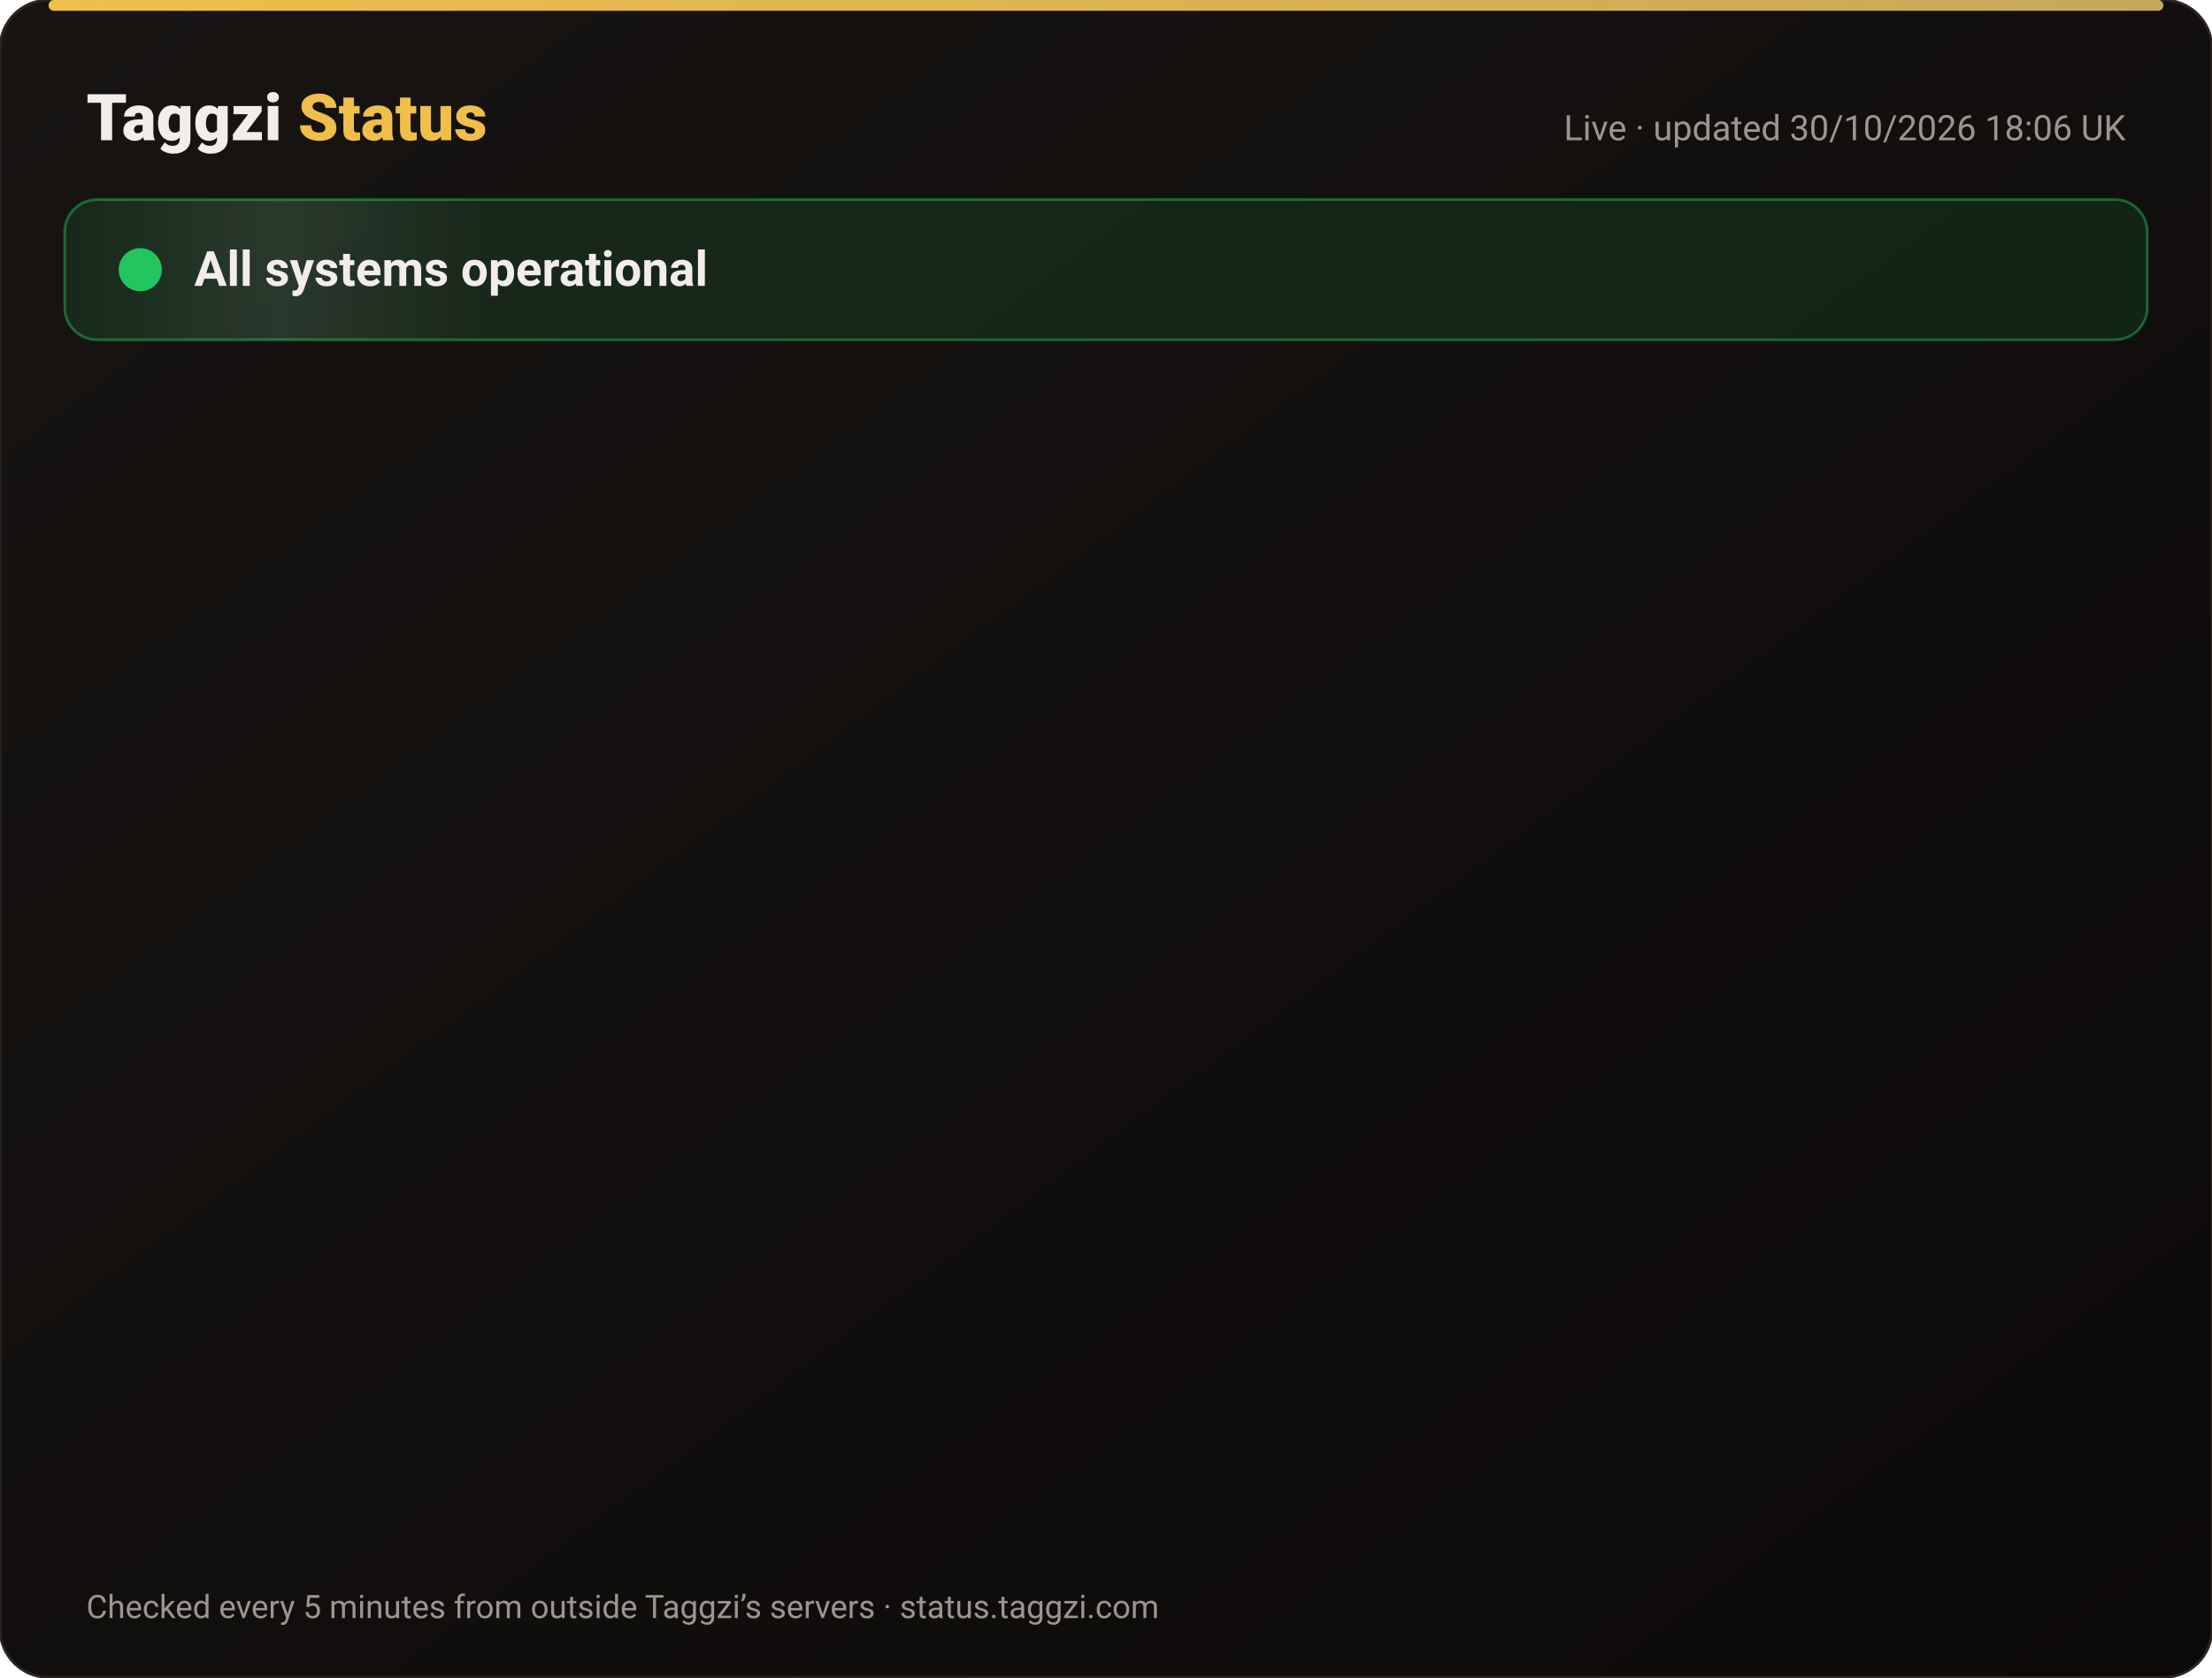
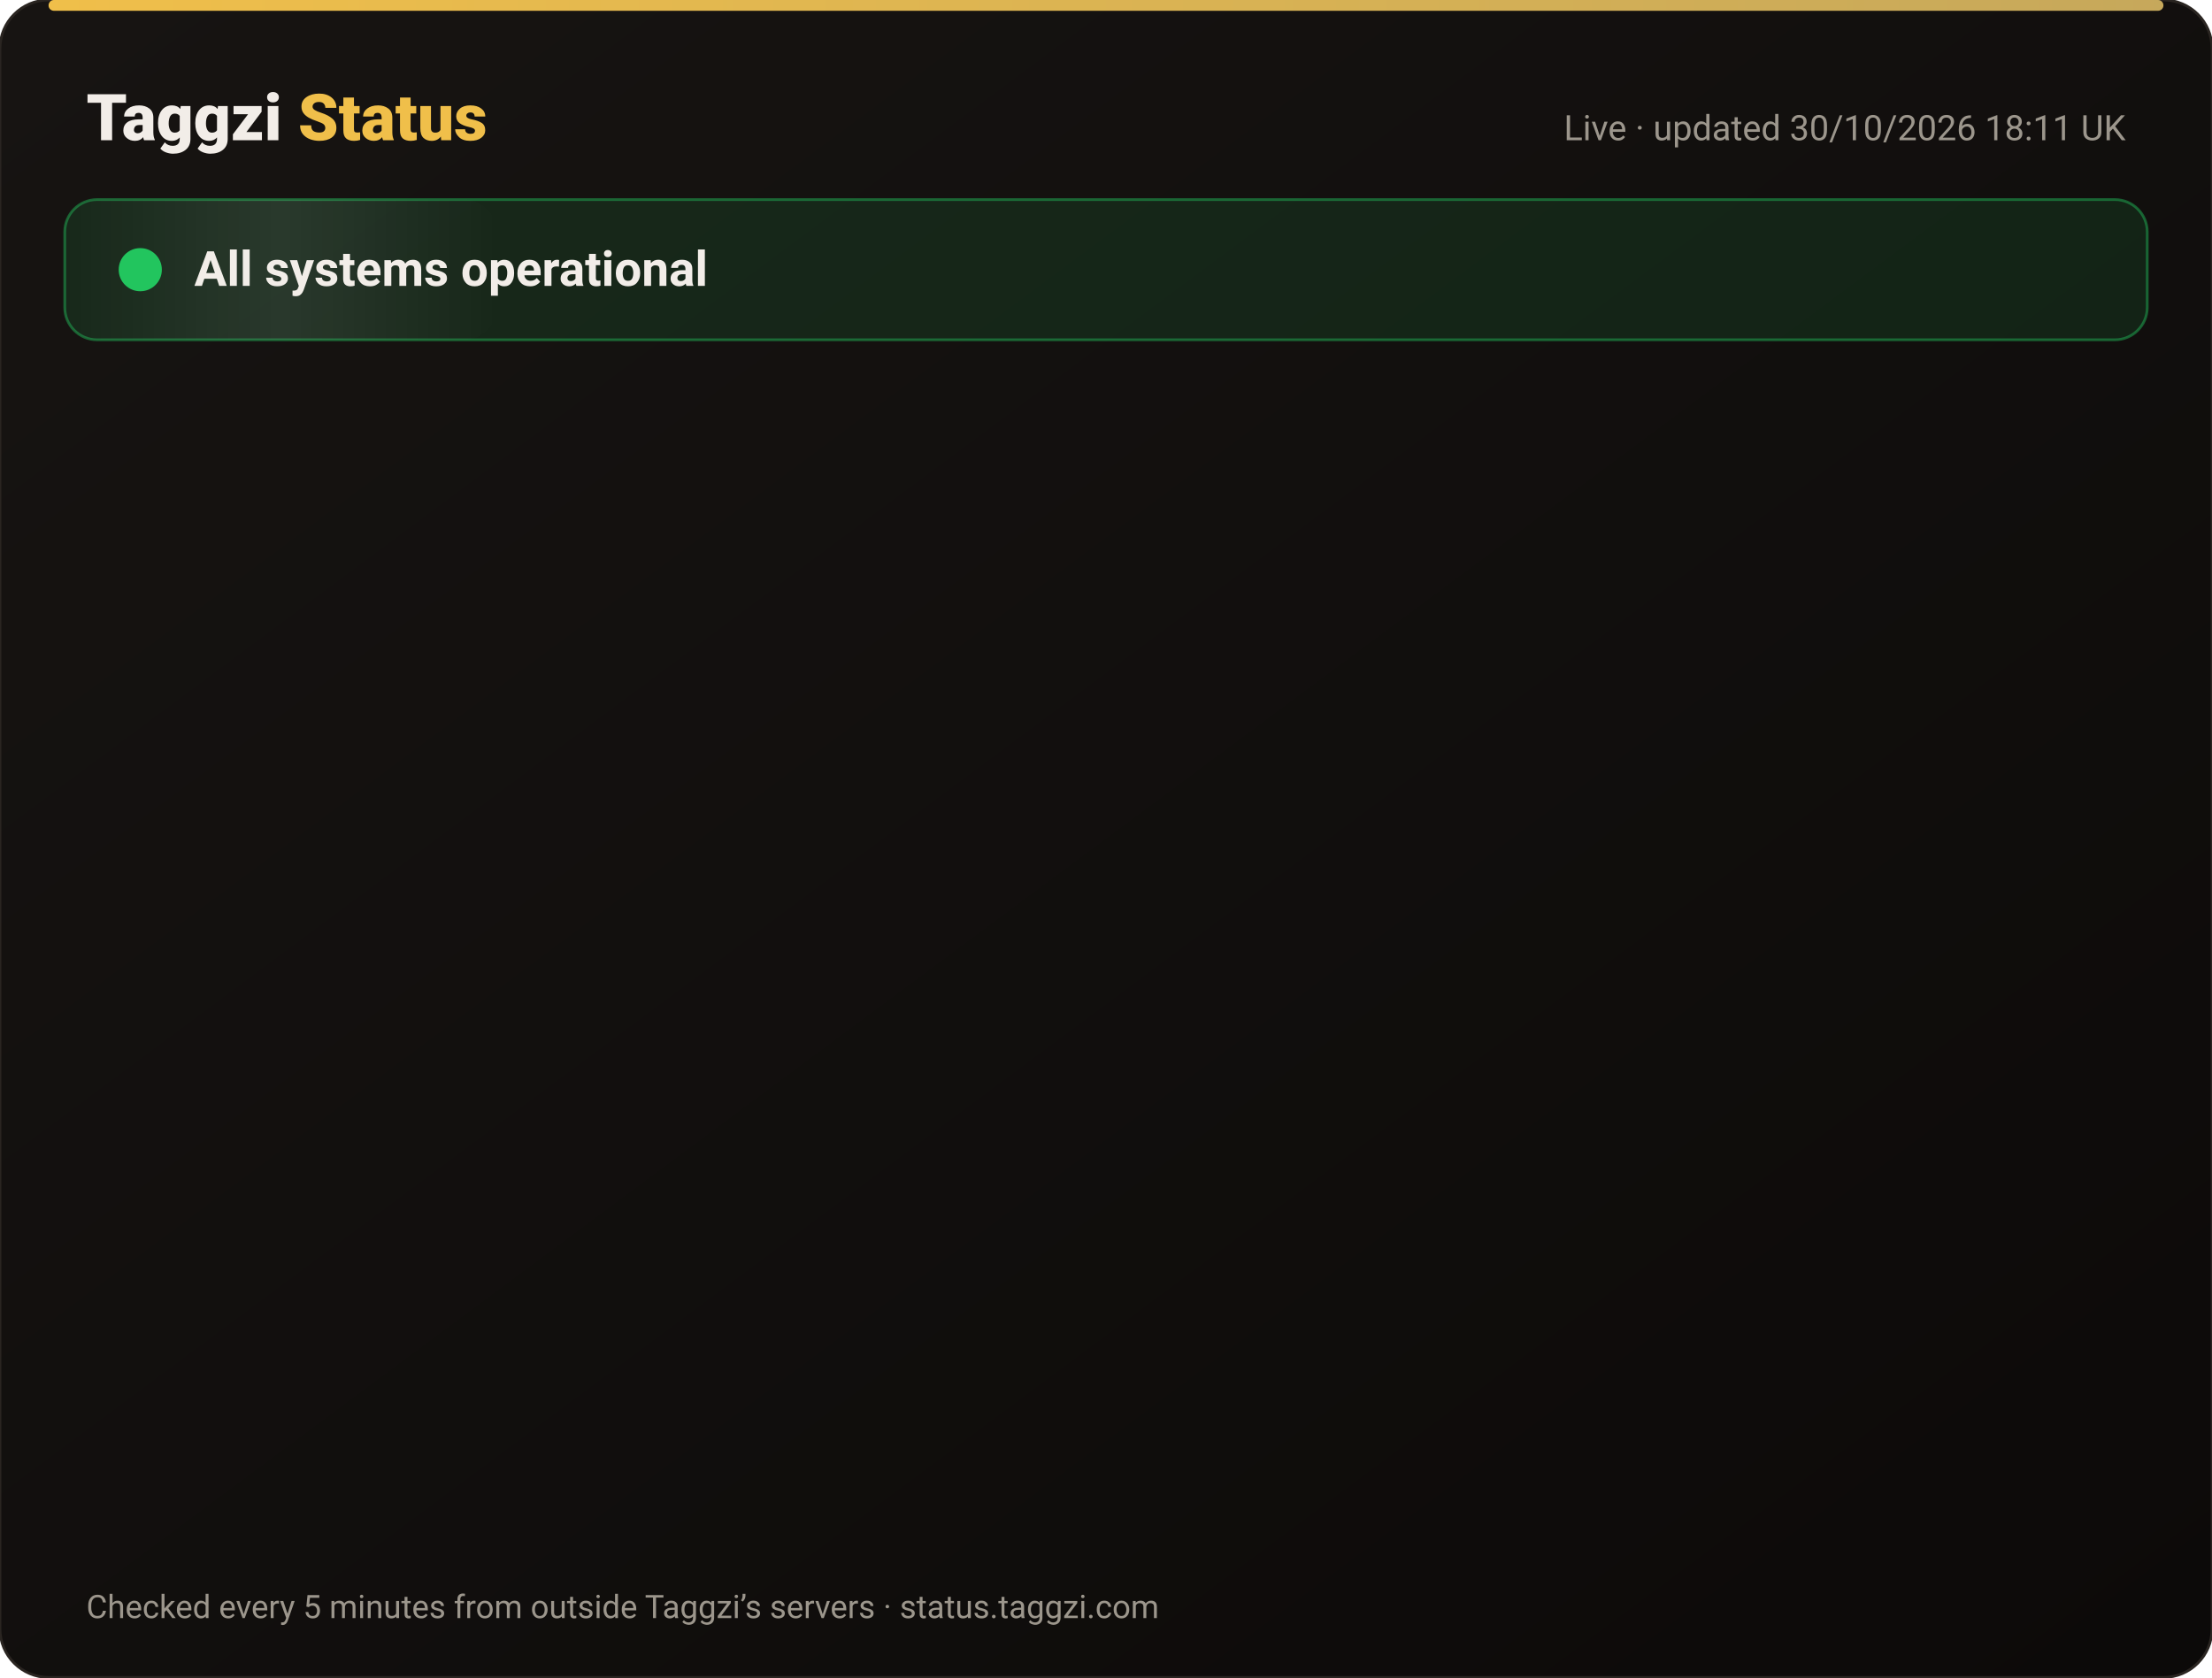
<svg xmlns="http://www.w3.org/2000/svg" width="820" height="622" viewBox="0 0 820 622" font-family="-apple-system,Segoe UI,Roboto,Helvetica,Arial,sans-serif">
  <defs>
    <linearGradient id="bg" x1="0" y1="0" x2="1" y2="1">
      <stop offset="0" stop-color="#171412" />
      <stop offset="1" stop-color="#0C0A09" />
    </linearGradient>
    <linearGradient id="gold" x1="0" x2="1">
      <stop offset="0" stop-color="#F0BF4A" />
      <stop offset="1" stop-color="#c6a85b" />
    </linearGradient>
    <linearGradient id="shine" x1="0" x2="1">
      <stop offset="0" stop-color="#fff" stop-opacity="0" />
      <stop offset=".5" stop-color="#fff" stop-opacity=".08" />
      <stop offset="1" stop-color="#fff" stop-opacity="0" />
    </linearGradient>
  </defs>
  <rect width="820" height="622" rx="18" fill="url(#bg)" stroke="#2a2521" />
  <rect x="18" y="0" width="784" height="4" rx="2" fill="url(#gold)" />
  <text x="32" y="52" font-size="24" font-weight="800" fill="#F2EDE8">Taggzi <tspan fill="#F0BF4A">Status</tspan>
  </text>
-   <text x="788" y="52" font-size="13" fill="#9C968C" text-anchor="end">Live · updated 30/10/2026 18:06 UK</text>
+   <text x="788" y="52" font-size="13" fill="#9C968C" text-anchor="end">Live · updated 30/10/2026 18:11 UK</text>
  <rect x="24" y="74" width="772" height="52" rx="12" fill="#22c55e" fill-opacity=".12" stroke="#22c55e" stroke-opacity=".45" />
  <rect x="24" y="74" width="160" height="52" rx="12" fill="url(#shine)">
    <animate attributeName="x" from="-160" to="820" dur="4s" repeatCount="indefinite" />
  </rect>
  <circle cx="52" cy="100" r="7" fill="#22c55e" />
  <circle cx="52" cy="100" r="7" fill="none" stroke="#22c55e" stroke-width="2">
    <animate attributeName="r" values="7;15;7" dur="2s" repeatCount="indefinite" />
    <animate attributeName="opacity" values=".9;0;.9" dur="2s" repeatCount="indefinite" />
  </circle>
  <text x="72" y="106" font-size="18" font-weight="700" fill="#F2EDE8">All systems operational</text>
  <g opacity="0">
    <animate attributeName="opacity" from="0" to="1" begin="0.00s" dur=".6s" fill="freeze" />
    <line x1="32" y1="188" x2="788" y2="188" stroke="#2a2521" />
    <circle cx="44" cy="166" r="6" fill="#22c55e">
      <animate attributeName="opacity" values="1;.45;1" dur="2.4s" begin="0.00s" repeatCount="indefinite" />
    </circle>
    <text x="62" y="171" font-size="15" font-weight="650" fill="#F2EDE8">Website</text>
    <text x="630" y="171" font-size="13" fill="#9C968C" text-anchor="end">99.96% uptime</text>
    <rect x="648" y="154" width="140" height="24" rx="12" fill="#22c55e" fill-opacity=".14" stroke="#22c55e" stroke-opacity=".5" />
    <text x="718" y="171" font-size="12" font-weight="700" fill="#22c55e" text-anchor="middle">Operational</text>
  </g>
  <g opacity="0">
    <animate attributeName="opacity" from="0" to="1" begin="0.15s" dur=".6s" fill="freeze" />
    <line x1="32" y1="234" x2="788" y2="234" stroke="#2a2521" />
    <circle cx="44" cy="212" r="6" fill="#22c55e">
      <animate attributeName="opacity" values="1;.45;1" dur="2.4s" begin="0.15s" repeatCount="indefinite" />
    </circle>
    <text x="62" y="217" font-size="15" font-weight="650" fill="#F2EDE8">Tag scans</text>
    <text x="630" y="217" font-size="13" fill="#9C968C" text-anchor="end">99.96% uptime</text>
    <rect x="648" y="200" width="140" height="24" rx="12" fill="#22c55e" fill-opacity=".14" stroke="#22c55e" stroke-opacity=".5" />
    <text x="718" y="217" font-size="12" font-weight="700" fill="#22c55e" text-anchor="middle">Operational</text>
  </g>
  <g opacity="0">
    <animate attributeName="opacity" from="0" to="1" begin="0.30s" dur=".6s" fill="freeze" />
    <line x1="32" y1="280" x2="788" y2="280" stroke="#2a2521" />
    <circle cx="44" cy="258" r="6" fill="#22c55e">
      <animate attributeName="opacity" values="1;.45;1" dur="2.4s" begin="0.30s" repeatCount="indefinite" />
    </circle>
    <text x="62" y="263" font-size="15" font-weight="650" fill="#F2EDE8">Manual tag lookup</text>
    <text x="630" y="263" font-size="13" fill="#9C968C" text-anchor="end">99.96% uptime</text>
    <rect x="648" y="246" width="140" height="24" rx="12" fill="#22c55e" fill-opacity=".14" stroke="#22c55e" stroke-opacity=".5" />
    <text x="718" y="263" font-size="12" font-weight="700" fill="#22c55e" text-anchor="middle">Operational</text>
  </g>
  <g opacity="0">
    <animate attributeName="opacity" from="0" to="1" begin="0.45s" dur=".6s" fill="freeze" />
    <line x1="32" y1="326" x2="788" y2="326" stroke="#2a2521" />
    <circle cx="44" cy="304" r="6" fill="#22c55e">
      <animate attributeName="opacity" values="1;.45;1" dur="2.4s" begin="0.45s" repeatCount="indefinite" />
    </circle>
    <text x="62" y="309" font-size="15" font-weight="650" fill="#F2EDE8">App &amp; login</text>
    <text x="630" y="309" font-size="13" fill="#9C968C" text-anchor="end">99.96% uptime</text>
    <rect x="648" y="292" width="140" height="24" rx="12" fill="#22c55e" fill-opacity=".14" stroke="#22c55e" stroke-opacity=".5" />
    <text x="718" y="309" font-size="12" font-weight="700" fill="#22c55e" text-anchor="middle">Operational</text>
  </g>
  <g opacity="0">
    <animate attributeName="opacity" from="0" to="1" begin="0.60s" dur=".6s" fill="freeze" />
    <line x1="32" y1="372" x2="788" y2="372" stroke="#2a2521" />
    <circle cx="44" cy="350" r="6" fill="#22c55e">
      <animate attributeName="opacity" values="1;.45;1" dur="2.4s" begin="0.60s" repeatCount="indefinite" />
    </circle>
    <text x="62" y="355" font-size="15" font-weight="650" fill="#F2EDE8">Community alerts</text>
    <text x="630" y="355" font-size="13" fill="#9C968C" text-anchor="end">99.96% uptime</text>
    <rect x="648" y="338" width="140" height="24" rx="12" fill="#22c55e" fill-opacity=".14" stroke="#22c55e" stroke-opacity=".5" />
    <text x="718" y="355" font-size="12" font-weight="700" fill="#22c55e" text-anchor="middle">Operational</text>
  </g>
  <g opacity="0">
    <animate attributeName="opacity" from="0" to="1" begin="0.75s" dur=".6s" fill="freeze" />
    <line x1="32" y1="418" x2="788" y2="418" stroke="#2a2521" />
    <circle cx="44" cy="396" r="6" fill="#22c55e">
      <animate attributeName="opacity" values="1;.45;1" dur="2.4s" begin="0.75s" repeatCount="indefinite" />
    </circle>
    <text x="62" y="401" font-size="15" font-weight="650" fill="#F2EDE8">Private calling</text>
    <text x="630" y="401" font-size="13" fill="#9C968C" text-anchor="end">99.96% uptime</text>
    <rect x="648" y="384" width="140" height="24" rx="12" fill="#22c55e" fill-opacity=".14" stroke="#22c55e" stroke-opacity=".5" />
    <text x="718" y="401" font-size="12" font-weight="700" fill="#22c55e" text-anchor="middle">Operational</text>
  </g>
  <g opacity="0">
    <animate attributeName="opacity" from="0" to="1" begin="0.90s" dur=".6s" fill="freeze" />
    <line x1="32" y1="464" x2="788" y2="464" stroke="#2a2521" />
    <circle cx="44" cy="442" r="6" fill="#22c55e">
      <animate attributeName="opacity" values="1;.45;1" dur="2.4s" begin="0.90s" repeatCount="indefinite" />
    </circle>
    <text x="62" y="447" font-size="15" font-weight="650" fill="#F2EDE8">Payments</text>
    <text x="630" y="447" font-size="13" fill="#9C968C" text-anchor="end">99.94% uptime</text>
    <rect x="648" y="430" width="140" height="24" rx="12" fill="#22c55e" fill-opacity=".14" stroke="#22c55e" stroke-opacity=".5" />
    <text x="718" y="447" font-size="12" font-weight="700" fill="#22c55e" text-anchor="middle">Operational</text>
  </g>
  <g opacity="0">
    <animate attributeName="opacity" from="0" to="1" begin="1.05s" dur=".6s" fill="freeze" />
    <line x1="32" y1="510" x2="788" y2="510" stroke="#2a2521" />
    <circle cx="44" cy="488" r="6" fill="#22c55e">
      <animate attributeName="opacity" values="1;.45;1" dur="2.4s" begin="1.05s" repeatCount="indefinite" />
    </circle>
    <text x="62" y="493" font-size="15" font-weight="650" fill="#F2EDE8">Email &amp; support</text>
    <text x="630" y="493" font-size="13" fill="#9C968C" text-anchor="end">99.96% uptime</text>
    <rect x="648" y="476" width="140" height="24" rx="12" fill="#22c55e" fill-opacity=".14" stroke="#22c55e" stroke-opacity=".5" />
    <text x="718" y="493" font-size="12" font-weight="700" fill="#22c55e" text-anchor="middle">Operational</text>
  </g>
  <g opacity="0">
    <animate attributeName="opacity" from="0" to="1" begin="1.20s" dur=".6s" fill="freeze" />
    <line x1="32" y1="556" x2="788" y2="556" stroke="#2a2521" />
    <circle cx="44" cy="534" r="6" fill="#22c55e">
      <animate attributeName="opacity" values="1;.45;1" dur="2.4s" begin="1.20s" repeatCount="indefinite" />
    </circle>
    <text x="62" y="539" font-size="15" font-weight="650" fill="#F2EDE8">Secure connection (SSL)</text>
    <text x="630" y="539" font-size="13" fill="#9C968C" text-anchor="end">100.00% uptime</text>
    <rect x="648" y="522" width="140" height="24" rx="12" fill="#22c55e" fill-opacity=".14" stroke="#22c55e" stroke-opacity=".5" />
    <text x="718" y="539" font-size="12" font-weight="700" fill="#22c55e" text-anchor="middle">Operational</text>
  </g>
  <text x="32" y="600" font-size="12" fill="#9C968C">Checked every 5 minutes from outside Taggzi’s servers · status.taggzi.com</text>
</svg>
